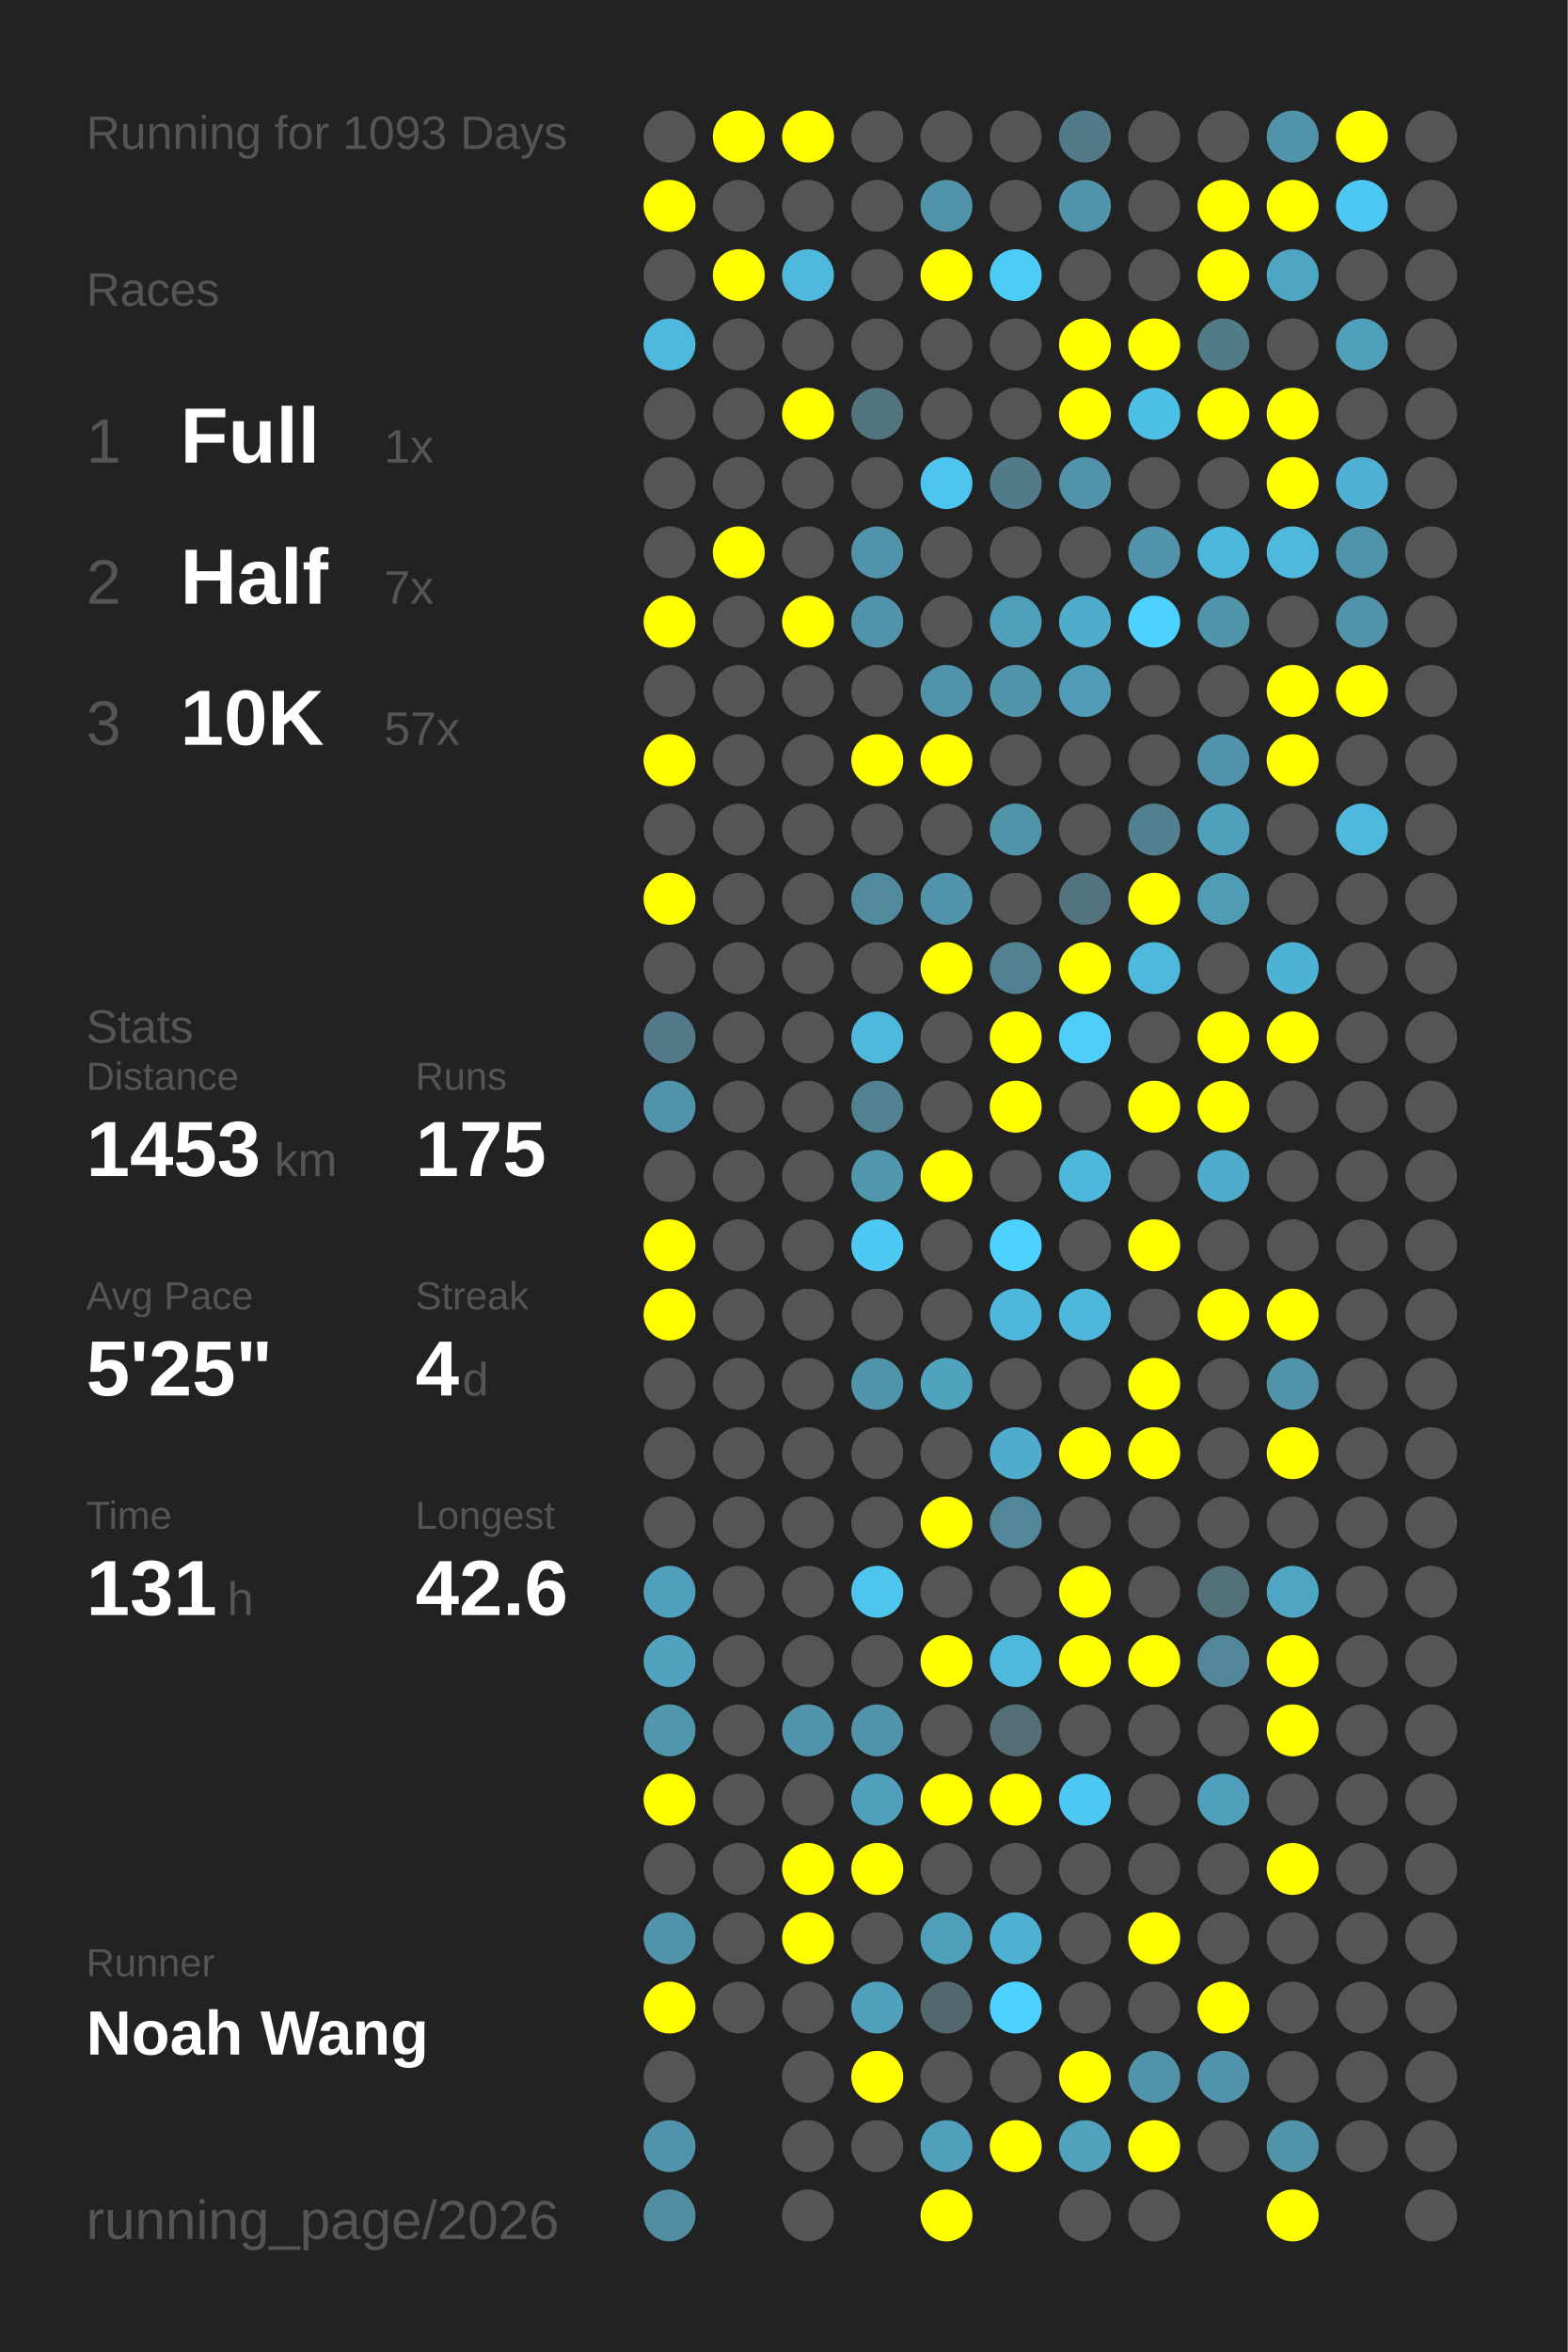
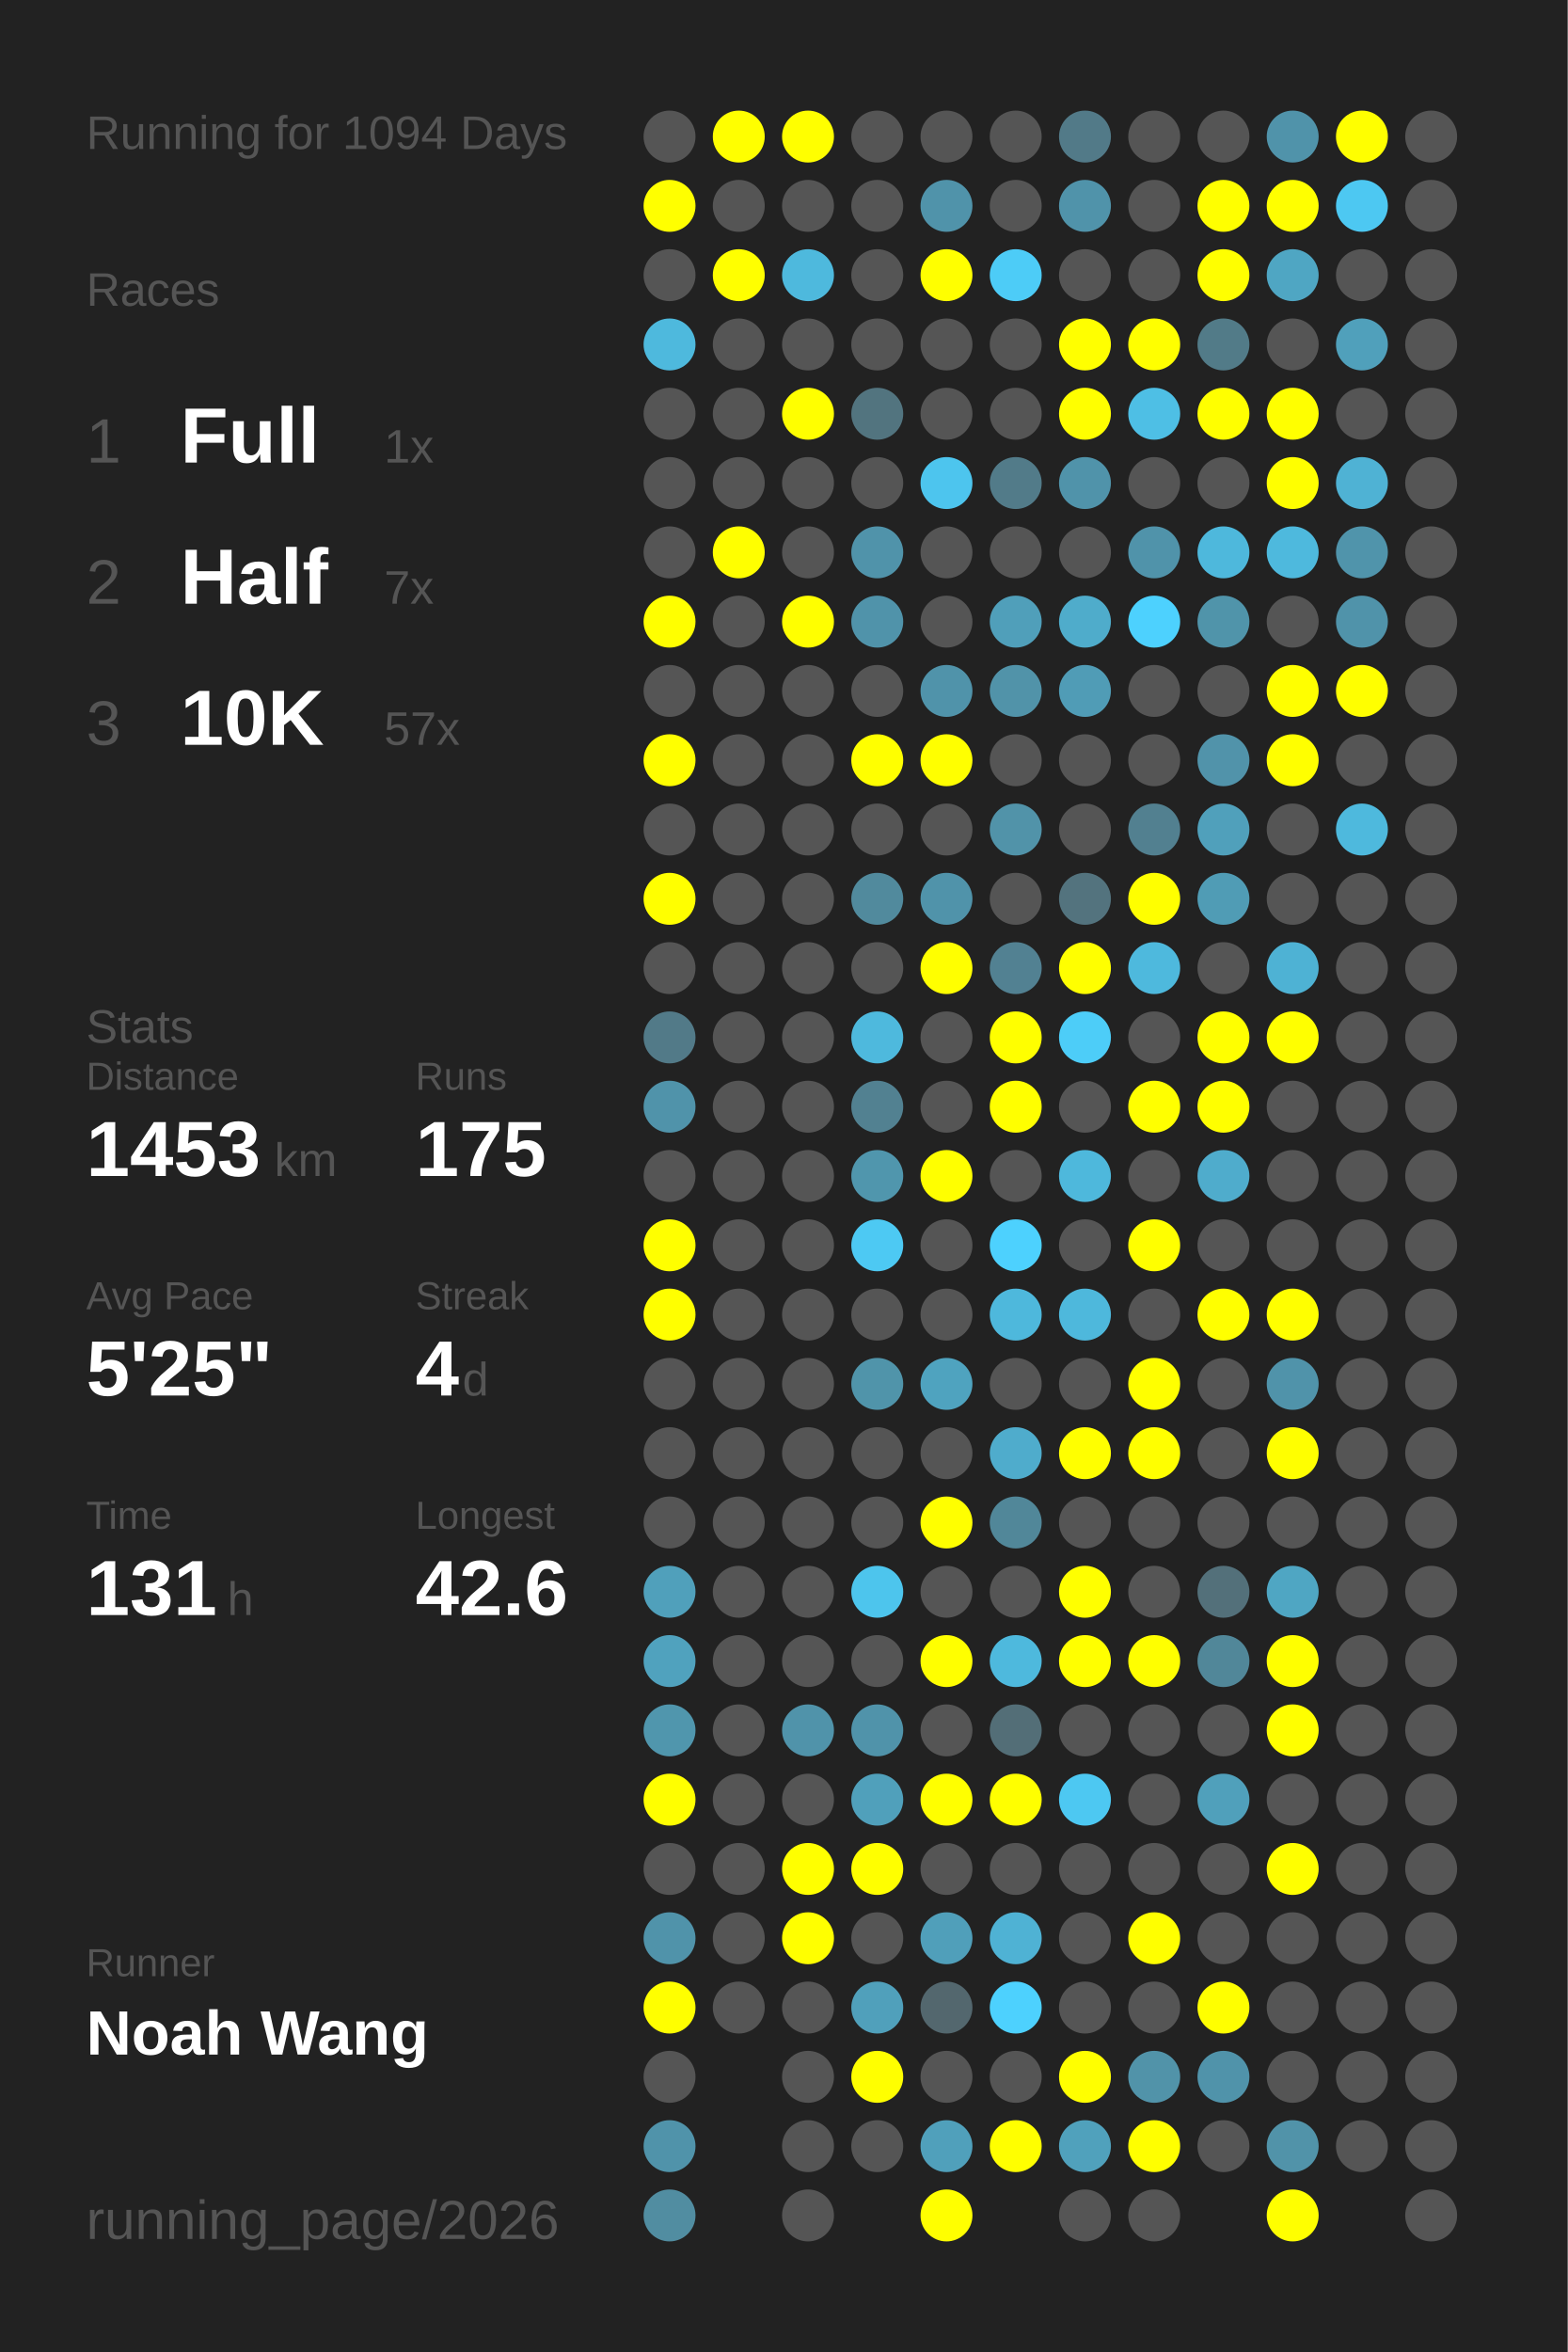
<svg xmlns="http://www.w3.org/2000/svg" baseProfile="full" height="300mm" version="1.1" viewBox="0,0,200,300" width="200mm">
  <defs />
  <rect fill="#222222" height="300" width="200" x="0" y="0" />
-   <text fill="#555555" style="font-size:6px; font-family:Arial;" x="11" y="19">Running for 1093 Days</text>
+   <text fill="#555555" style="font-size:6px; font-family:Arial;" x="11" y="19">Running for 1094 Days</text>
  <text fill="#555555" style="font-size:6px; font-family:Arial;" x="11" y="39">Races</text>
  <text fill="#555555" style="font-size:8px; font-family:Arial;" x="11" y="59">1</text>
  <text fill="#FFFFFF" style="font-size:10px; font-family:Arial; font-weight:bold;" x="23" y="59">Full</text>
  <text fill="#555555" style="font-size:6px; font-family:Arial;" x="49" y="59">1x</text>
  <text fill="#555555" style="font-size:8px; font-family:Arial;" x="11" y="77">2</text>
  <text fill="#FFFFFF" style="font-size:10px; font-family:Arial; font-weight:bold;" x="23" y="77">Half</text>
  <text fill="#555555" style="font-size:6px; font-family:Arial;" x="49" y="77">7x</text>
  <text fill="#555555" style="font-size:8px; font-family:Arial;" x="11" y="95">3</text>
  <text fill="#FFFFFF" style="font-size:10px; font-family:Arial; font-weight:bold;" x="23" y="95">10K</text>
  <text fill="#555555" style="font-size:6px; font-family:Arial;" x="49" y="95">57x</text>
  <text fill="#555555" style="font-size:6px; font-family:Arial;" x="11" y="133">Stats</text>
  <text fill="#555555" style="font-size:5px; font-family:Arial;" x="11" y="139">Distance</text>
  <text fill="#FFFFFF" style="font-size:10px; font-family:Arial; font-weight:bold;" x="11" y="150">1453</text>
  <text fill="#555555" style="font-size:6px; font-family:Arial;" x="35" y="150">km</text>
  <text fill="#555555" style="font-size:5px; font-family:Arial;" x="53" y="139">Runs</text>
  <text fill="#FFFFFF" style="font-size:10px; font-family:Arial; font-weight:bold;" x="53" y="150">175</text>
  <text fill="#555555" style="font-size:5px; font-family:Arial;" x="11" y="167">Avg Pace</text>
  <text fill="#FFFFFF" style="font-size:10px; font-family:Arial; font-weight:bold;" x="11" y="178">5'25"</text>
  <text fill="#555555" style="font-size:5px; font-family:Arial;" x="53" y="167">Streak</text>
  <text fill="#FFFFFF" style="font-size:10px; font-family:Arial; font-weight:bold;" x="53" y="178">4</text>
  <text fill="#555555" style="font-size:6px; font-family:Arial;" x="59" y="178">d</text>
  <text fill="#555555" style="font-size:5px; font-family:Arial;" x="11" y="195">Time</text>
  <text fill="#FFFFFF" style="font-size:10px; font-family:Arial; font-weight:bold;" x="11" y="206">131</text>
  <text fill="#555555" style="font-size:6px; font-family:Arial;" x="29" y="206">h</text>
  <text fill="#555555" style="font-size:5px; font-family:Arial;" x="53" y="195">Longest</text>
  <text fill="#FFFFFF" style="font-size:10px; font-family:Arial; font-weight:bold;" x="53" y="206">42.6</text>
  <text fill="#555555" style="font-size:5px; font-family:Arial;" x="11" y="252.065">Runner</text>
  <text fill="#FFFFFF" style="font-size:8px; font-family:Arial; font-weight:bold;" x="11" y="262.065">Noah Wang</text>
  <text fill="#555555" style="font-size:7px; font-family:Arial;" x="11" y="285.581">running_page/2026</text>
  <circle cx="85.417" cy="17.419" fill="#555555" r="3.312" />
  <circle cx="85.417" cy="26.258" fill="#FFFF00" r="3.312" />
  <circle cx="85.417" cy="35.097" fill="#555555" r="3.312" />
  <circle cx="85.417" cy="43.935" fill="#4eb9dd" r="3.312" />
  <circle cx="85.417" cy="52.774" fill="#555555" r="3.312" />
  <circle cx="85.417" cy="61.613" fill="#555555" r="3.312" />
  <circle cx="85.417" cy="70.452" fill="#555555" r="3.312" />
  <circle cx="85.417" cy="79.29" fill="#FFFF00" r="3.312" />
  <circle cx="85.417" cy="88.129" fill="#555555" r="3.312" />
  <circle cx="85.417" cy="96.968" fill="#FFFF00" r="3.312" />
  <circle cx="85.417" cy="105.806" fill="#555555" r="3.312" />
  <circle cx="85.417" cy="114.645" fill="#FFFF00" r="3.312" />
  <circle cx="85.417" cy="123.484" fill="#555555" r="3.312" />
  <circle cx="85.417" cy="132.323" fill="#527a88" r="3.312" />
  <circle cx="85.417" cy="141.161" fill="#5093aa" r="3.312" />
  <circle cx="85.417" cy="150" fill="#555555" r="3.312" />
  <circle cx="85.417" cy="158.839" fill="#FFFF00" r="3.312" />
  <circle cx="85.417" cy="167.677" fill="#FFFF00" r="3.312" />
  <circle cx="85.417" cy="176.516" fill="#555555" r="3.312" />
  <circle cx="85.417" cy="185.355" fill="#555555" r="3.312" />
  <circle cx="85.417" cy="194.194" fill="#555555" r="3.312" />
  <circle cx="85.417" cy="203.032" fill="#50a0bb" r="3.312" />
  <circle cx="85.417" cy="211.871" fill="#50a2be" r="3.312" />
  <circle cx="85.417" cy="220.71" fill="#5096ad" r="3.312" />
  <circle cx="85.417" cy="229.548" fill="#FFFF00" r="3.312" />
  <circle cx="85.417" cy="238.387" fill="#555555" r="3.312" />
  <circle cx="85.417" cy="247.226" fill="#5093aa" r="3.312" />
  <circle cx="85.417" cy="256.065" fill="#FFFF00" r="3.312" />
  <circle cx="85.417" cy="264.903" fill="#555555" r="3.312" />
  <circle cx="85.417" cy="273.742" fill="#5093aa" r="3.312" />
  <circle cx="85.417" cy="282.581" fill="#518da1" r="3.312" />
  <circle cx="94.25" cy="17.419" fill="#FFFF00" r="3.312" />
  <circle cx="94.25" cy="26.258" fill="#555555" r="3.312" />
  <circle cx="94.25" cy="35.097" fill="#FFFF00" r="3.312" />
  <circle cx="94.25" cy="43.935" fill="#555555" r="3.312" />
  <circle cx="94.25" cy="52.774" fill="#555555" r="3.312" />
  <circle cx="94.25" cy="61.613" fill="#555555" r="3.312" />
  <circle cx="94.25" cy="70.452" fill="#FFFF00" r="3.312" />
  <circle cx="94.25" cy="79.29" fill="#555555" r="3.312" />
  <circle cx="94.25" cy="88.129" fill="#555555" r="3.312" />
  <circle cx="94.25" cy="96.968" fill="#555555" r="3.312" />
  <circle cx="94.25" cy="105.806" fill="#555555" r="3.312" />
  <circle cx="94.25" cy="114.645" fill="#555555" r="3.312" />
  <circle cx="94.25" cy="123.484" fill="#555555" r="3.312" />
  <circle cx="94.25" cy="132.323" fill="#555555" r="3.312" />
  <circle cx="94.25" cy="141.161" fill="#555555" r="3.312" />
  <circle cx="94.25" cy="150" fill="#555555" r="3.312" />
  <circle cx="94.25" cy="158.839" fill="#555555" r="3.312" />
  <circle cx="94.25" cy="167.677" fill="#555555" r="3.312" />
  <circle cx="94.25" cy="176.516" fill="#555555" r="3.312" />
  <circle cx="94.25" cy="185.355" fill="#555555" r="3.312" />
  <circle cx="94.25" cy="194.194" fill="#555555" r="3.312" />
  <circle cx="94.25" cy="203.032" fill="#555555" r="3.312" />
  <circle cx="94.25" cy="211.871" fill="#555555" r="3.312" />
  <circle cx="94.25" cy="220.71" fill="#555555" r="3.312" />
  <circle cx="94.25" cy="229.548" fill="#555555" r="3.312" />
  <circle cx="94.25" cy="238.387" fill="#555555" r="3.312" />
  <circle cx="94.25" cy="247.226" fill="#555555" r="3.312" />
  <circle cx="94.25" cy="256.065" fill="#555555" r="3.312" />
  <circle cx="103.083" cy="17.419" fill="#FFFF00" r="3.312" />
  <circle cx="103.083" cy="26.258" fill="#555555" r="3.312" />
  <circle cx="103.083" cy="35.097" fill="#4eb9dd" r="3.312" />
  <circle cx="103.083" cy="43.935" fill="#555555" r="3.312" />
  <circle cx="103.083" cy="52.774" fill="#FFFF00" r="3.312" />
  <circle cx="103.083" cy="61.613" fill="#555555" r="3.312" />
  <circle cx="103.083" cy="70.452" fill="#555555" r="3.312" />
  <circle cx="103.083" cy="79.29" fill="#FFFF00" r="3.312" />
  <circle cx="103.083" cy="88.129" fill="#555555" r="3.312" />
  <circle cx="103.083" cy="96.968" fill="#555555" r="3.312" />
  <circle cx="103.083" cy="105.806" fill="#555555" r="3.312" />
  <circle cx="103.083" cy="114.645" fill="#555555" r="3.312" />
  <circle cx="103.083" cy="123.484" fill="#555555" r="3.312" />
  <circle cx="103.083" cy="132.323" fill="#555555" r="3.312" />
  <circle cx="103.083" cy="141.161" fill="#555555" r="3.312" />
  <circle cx="103.083" cy="150" fill="#555555" r="3.312" />
  <circle cx="103.083" cy="158.839" fill="#555555" r="3.312" />
  <circle cx="103.083" cy="167.677" fill="#555555" r="3.312" />
  <circle cx="103.083" cy="176.516" fill="#555555" r="3.312" />
  <circle cx="103.083" cy="185.355" fill="#555555" r="3.312" />
  <circle cx="103.083" cy="194.194" fill="#555555" r="3.312" />
  <circle cx="103.083" cy="203.032" fill="#555555" r="3.312" />
  <circle cx="103.083" cy="211.871" fill="#555555" r="3.312" />
  <circle cx="103.083" cy="220.71" fill="#5093aa" r="3.312" />
  <circle cx="103.083" cy="229.548" fill="#555555" r="3.312" />
  <circle cx="103.083" cy="238.387" fill="#FFFF00" r="3.312" />
  <circle cx="103.083" cy="247.226" fill="#FFFF00" r="3.312" />
  <circle cx="103.083" cy="256.065" fill="#555555" r="3.312" />
  <circle cx="103.083" cy="264.903" fill="#555555" r="3.312" />
  <circle cx="103.083" cy="273.742" fill="#555555" r="3.312" />
  <circle cx="103.083" cy="282.581" fill="#555555" r="3.312" />
  <circle cx="111.917" cy="17.419" fill="#555555" r="3.312" />
  <circle cx="111.917" cy="26.258" fill="#555555" r="3.312" />
  <circle cx="111.917" cy="35.097" fill="#555555" r="3.312" />
  <circle cx="111.917" cy="43.935" fill="#555555" r="3.312" />
  <circle cx="111.917" cy="52.774" fill="#52747f" r="3.312" />
  <circle cx="111.917" cy="61.613" fill="#555555" r="3.312" />
  <circle cx="111.917" cy="70.452" fill="#5093aa" r="3.312" />
  <circle cx="111.917" cy="79.29" fill="#5093aa" r="3.312" />
  <circle cx="111.917" cy="88.129" fill="#555555" r="3.312" />
  <circle cx="111.917" cy="96.968" fill="#FFFF00" r="3.312" />
  <circle cx="111.917" cy="105.806" fill="#555555" r="3.312" />
  <circle cx="111.917" cy="114.645" fill="#518a9d" r="3.312" />
  <circle cx="111.917" cy="123.484" fill="#555555" r="3.312" />
  <circle cx="111.917" cy="132.323" fill="#4eb9dd" r="3.312" />
  <circle cx="111.917" cy="141.161" fill="#528191" r="3.312" />
  <circle cx="111.917" cy="150" fill="#5096ad" r="3.312" />
  <circle cx="111.917" cy="158.839" fill="#4dc9f3" r="3.312" />
  <circle cx="111.917" cy="167.677" fill="#555555" r="3.312" />
  <circle cx="111.917" cy="176.516" fill="#5094aa" r="3.312" />
  <circle cx="111.917" cy="185.355" fill="#555555" r="3.312" />
  <circle cx="111.917" cy="194.194" fill="#555555" r="3.312" />
  <circle cx="111.917" cy="203.032" fill="#4dc5ed" r="3.312" />
  <circle cx="111.917" cy="211.871" fill="#555555" r="3.312" />
  <circle cx="111.917" cy="220.71" fill="#5093aa" r="3.312" />
  <circle cx="111.917" cy="229.548" fill="#50a0bb" r="3.312" />
  <circle cx="111.917" cy="238.387" fill="#FFFF00" r="3.312" />
  <circle cx="111.917" cy="247.226" fill="#555555" r="3.312" />
  <circle cx="111.917" cy="256.065" fill="#50a0bb" r="3.312" />
  <circle cx="111.917" cy="264.903" fill="#FFFF00" r="3.312" />
  <circle cx="111.917" cy="273.742" fill="#555555" r="3.312" />
  <circle cx="120.75" cy="17.419" fill="#555555" r="3.312" />
  <circle cx="120.75" cy="26.258" fill="#5093aa" r="3.312" />
  <circle cx="120.75" cy="35.097" fill="#FFFF00" r="3.312" />
  <circle cx="120.75" cy="43.935" fill="#555555" r="3.312" />
  <circle cx="120.75" cy="52.774" fill="#555555" r="3.312" />
  <circle cx="120.75" cy="61.613" fill="#4dc5ee" r="3.312" />
  <circle cx="120.75" cy="70.452" fill="#555555" r="3.312" />
  <circle cx="120.75" cy="79.29" fill="#555555" r="3.312" />
  <circle cx="120.75" cy="88.129" fill="#5093aa" r="3.312" />
  <circle cx="120.75" cy="96.968" fill="#FFFF00" r="3.312" />
  <circle cx="120.75" cy="105.806" fill="#555555" r="3.312" />
  <circle cx="120.75" cy="114.645" fill="#5093aa" r="3.312" />
  <circle cx="120.75" cy="123.484" fill="#FFFF00" r="3.312" />
  <circle cx="120.75" cy="132.323" fill="#555555" r="3.312" />
  <circle cx="120.75" cy="141.161" fill="#555555" r="3.312" />
  <circle cx="120.75" cy="150" fill="#FFFF00" r="3.312" />
  <circle cx="120.75" cy="158.839" fill="#555555" r="3.312" />
  <circle cx="120.75" cy="167.677" fill="#555555" r="3.312" />
  <circle cx="120.75" cy="176.516" fill="#4fa3bf" r="3.312" />
  <circle cx="120.75" cy="185.355" fill="#555555" r="3.312" />
  <circle cx="120.75" cy="194.194" fill="#FFFF00" r="3.312" />
  <circle cx="120.75" cy="203.032" fill="#555555" r="3.312" />
  <circle cx="120.75" cy="211.871" fill="#FFFF00" r="3.312" />
  <circle cx="120.75" cy="220.71" fill="#555555" r="3.312" />
  <circle cx="120.75" cy="229.548" fill="#FFFF00" r="3.312" />
  <circle cx="120.75" cy="238.387" fill="#555555" r="3.312" />
  <circle cx="120.75" cy="247.226" fill="#509fba" r="3.312" />
  <circle cx="120.75" cy="256.065" fill="#53676e" r="3.312" />
  <circle cx="120.75" cy="264.903" fill="#555555" r="3.312" />
  <circle cx="120.75" cy="273.742" fill="#50a0bb" r="3.312" />
  <circle cx="120.75" cy="282.581" fill="#FFFF00" r="3.312" />
  <circle cx="129.583" cy="17.419" fill="#555555" r="3.312" />
  <circle cx="129.583" cy="26.258" fill="#555555" r="3.312" />
  <circle cx="129.583" cy="35.097" fill="#4dccf7" r="3.312" />
  <circle cx="129.583" cy="43.935" fill="#555555" r="3.312" />
  <circle cx="129.583" cy="52.774" fill="#555555" r="3.312" />
  <circle cx="129.583" cy="61.613" fill="#527b89" r="3.312" />
  <circle cx="129.583" cy="70.452" fill="#555555" r="3.312" />
  <circle cx="129.583" cy="79.29" fill="#509fba" r="3.312" />
  <circle cx="129.583" cy="88.129" fill="#5193a9" r="3.312" />
  <circle cx="129.583" cy="96.968" fill="#555555" r="3.312" />
  <circle cx="129.583" cy="105.806" fill="#5193a9" r="3.312" />
  <circle cx="129.583" cy="114.645" fill="#555555" r="3.312" />
  <circle cx="129.583" cy="123.484" fill="#528192" r="3.312" />
  <circle cx="129.583" cy="132.323" fill="#FFFF00" r="3.312" />
  <circle cx="129.583" cy="141.161" fill="#FFFF00" r="3.312" />
  <circle cx="129.583" cy="150" fill="#555555" r="3.312" />
  <circle cx="129.583" cy="158.839" fill="#4dd1fe" r="3.312" />
  <circle cx="129.583" cy="167.677" fill="#4eb8dc" r="3.312" />
  <circle cx="129.583" cy="176.516" fill="#555555" r="3.312" />
  <circle cx="129.583" cy="185.355" fill="#4faccc" r="3.312" />
  <circle cx="129.583" cy="194.194" fill="#518799" r="3.312" />
  <circle cx="129.583" cy="203.032" fill="#555555" r="3.312" />
  <circle cx="129.583" cy="211.871" fill="#4eb9dd" r="3.312" />
  <circle cx="129.583" cy="220.71" fill="#536e77" r="3.312" />
  <circle cx="129.583" cy="229.548" fill="#FFFF00" r="3.312" />
  <circle cx="129.583" cy="238.387" fill="#555555" r="3.312" />
  <circle cx="129.583" cy="247.226" fill="#4fb2d4" r="3.312" />
  <circle cx="129.583" cy="256.065" fill="#4dd1fe" r="3.312" />
  <circle cx="129.583" cy="264.903" fill="#555555" r="3.312" />
  <circle cx="129.583" cy="273.742" fill="#FFFF00" r="3.312" />
  <circle cx="138.417" cy="17.419" fill="#527a88" r="3.312" />
  <circle cx="138.417" cy="26.258" fill="#5093aa" r="3.312" />
  <circle cx="138.417" cy="35.097" fill="#555555" r="3.312" />
  <circle cx="138.417" cy="43.935" fill="#FFFF00" r="3.312" />
  <circle cx="138.417" cy="52.774" fill="#FFFF00" r="3.312" />
  <circle cx="138.417" cy="61.613" fill="#5093aa" r="3.312" />
  <circle cx="138.417" cy="70.452" fill="#555555" r="3.312" />
  <circle cx="138.417" cy="79.29" fill="#4faccb" r="3.312" />
  <circle cx="138.417" cy="88.129" fill="#509cb6" r="3.312" />
  <circle cx="138.417" cy="96.968" fill="#555555" r="3.312" />
  <circle cx="138.417" cy="105.806" fill="#555555" r="3.312" />
  <circle cx="138.417" cy="114.645" fill="#53737e" r="3.312" />
  <circle cx="138.417" cy="123.484" fill="#FFFF00" r="3.312" />
  <circle cx="138.417" cy="132.323" fill="#4dcdf8" r="3.312" />
  <circle cx="138.417" cy="141.161" fill="#555555" r="3.312" />
  <circle cx="138.417" cy="150" fill="#4eb8dc" r="3.312" />
  <circle cx="138.417" cy="158.839" fill="#555555" r="3.312" />
  <circle cx="138.417" cy="167.677" fill="#4eb8dc" r="3.312" />
  <circle cx="138.417" cy="176.516" fill="#555555" r="3.312" />
  <circle cx="138.417" cy="185.355" fill="#FFFF00" r="3.312" />
  <circle cx="138.417" cy="194.194" fill="#555555" r="3.312" />
  <circle cx="138.417" cy="203.032" fill="#FFFF00" r="3.312" />
  <circle cx="138.417" cy="211.871" fill="#FFFF00" r="3.312" />
  <circle cx="138.417" cy="220.71" fill="#555555" r="3.312" />
  <circle cx="138.417" cy="229.548" fill="#4dc8f2" r="3.312" />
  <circle cx="138.417" cy="238.387" fill="#555555" r="3.312" />
  <circle cx="138.417" cy="247.226" fill="#555555" r="3.312" />
  <circle cx="138.417" cy="256.065" fill="#555555" r="3.312" />
  <circle cx="138.417" cy="264.903" fill="#FFFF00" r="3.312" />
  <circle cx="138.417" cy="273.742" fill="#50a1bc" r="3.312" />
  <circle cx="138.417" cy="282.581" fill="#555555" r="3.312" />
  <circle cx="147.25" cy="17.419" fill="#555555" r="3.312" />
  <circle cx="147.25" cy="26.258" fill="#555555" r="3.312" />
  <circle cx="147.25" cy="35.097" fill="#555555" r="3.312" />
  <circle cx="147.25" cy="43.935" fill="#FFFF00" r="3.312" />
  <circle cx="147.25" cy="52.774" fill="#4ebfe5" r="3.312" />
  <circle cx="147.25" cy="61.613" fill="#555555" r="3.312" />
  <circle cx="147.25" cy="70.452" fill="#5093aa" r="3.312" />
  <circle cx="147.25" cy="79.29" fill="#4dd1fe" r="3.312" />
  <circle cx="147.25" cy="88.129" fill="#555555" r="3.312" />
  <circle cx="147.25" cy="96.968" fill="#555555" r="3.312" />
  <circle cx="147.25" cy="105.806" fill="#528090" r="3.312" />
  <circle cx="147.25" cy="114.645" fill="#FFFF00" r="3.312" />
  <circle cx="147.25" cy="123.484" fill="#4eb9dd" r="3.312" />
  <circle cx="147.25" cy="132.323" fill="#555555" r="3.312" />
  <circle cx="147.25" cy="141.161" fill="#FFFF00" r="3.312" />
  <circle cx="147.25" cy="150" fill="#555555" r="3.312" />
  <circle cx="147.25" cy="158.839" fill="#FFFF00" r="3.312" />
  <circle cx="147.25" cy="167.677" fill="#555555" r="3.312" />
  <circle cx="147.25" cy="176.516" fill="#FFFF00" r="3.312" />
  <circle cx="147.25" cy="185.355" fill="#FFFF00" r="3.312" />
  <circle cx="147.25" cy="194.194" fill="#555555" r="3.312" />
  <circle cx="147.25" cy="203.032" fill="#555555" r="3.312" />
  <circle cx="147.25" cy="211.871" fill="#FFFF00" r="3.312" />
  <circle cx="147.25" cy="220.71" fill="#555555" r="3.312" />
  <circle cx="147.25" cy="229.548" fill="#555555" r="3.312" />
  <circle cx="147.25" cy="238.387" fill="#555555" r="3.312" />
  <circle cx="147.25" cy="247.226" fill="#FFFF00" r="3.312" />
  <circle cx="147.25" cy="256.065" fill="#555555" r="3.312" />
  <circle cx="147.25" cy="264.903" fill="#5193a9" r="3.312" />
  <circle cx="147.25" cy="273.742" fill="#FFFF00" r="3.312" />
  <circle cx="147.25" cy="282.581" fill="#555555" r="3.312" />
  <circle cx="156.083" cy="17.419" fill="#555555" r="3.312" />
  <circle cx="156.083" cy="26.258" fill="#FFFF00" r="3.312" />
  <circle cx="156.083" cy="35.097" fill="#FFFF00" r="3.312" />
  <circle cx="156.083" cy="43.935" fill="#527b88" r="3.312" />
  <circle cx="156.083" cy="52.774" fill="#FFFF00" r="3.312" />
  <circle cx="156.083" cy="61.613" fill="#555555" r="3.312" />
  <circle cx="156.083" cy="70.452" fill="#4eb8dc" r="3.312" />
  <circle cx="156.083" cy="79.29" fill="#5094aa" r="3.312" />
  <circle cx="156.083" cy="88.129" fill="#555555" r="3.312" />
  <circle cx="156.083" cy="96.968" fill="#5193aa" r="3.312" />
  <circle cx="156.083" cy="105.806" fill="#50a0bb" r="3.312" />
  <circle cx="156.083" cy="114.645" fill="#509cb5" r="3.312" />
  <circle cx="156.083" cy="123.484" fill="#555555" r="3.312" />
  <circle cx="156.083" cy="132.323" fill="#FFFF00" r="3.312" />
  <circle cx="156.083" cy="141.161" fill="#FFFF00" r="3.312" />
  <circle cx="156.083" cy="150" fill="#4faccc" r="3.312" />
  <circle cx="156.083" cy="158.839" fill="#555555" r="3.312" />
  <circle cx="156.083" cy="167.677" fill="#FFFF00" r="3.312" />
  <circle cx="156.083" cy="176.516" fill="#555555" r="3.312" />
  <circle cx="156.083" cy="185.355" fill="#555555" r="3.312" />
  <circle cx="156.083" cy="194.194" fill="#555555" r="3.312" />
  <circle cx="156.083" cy="203.032" fill="#53707a" r="3.312" />
  <circle cx="156.083" cy="211.871" fill="#518799" r="3.312" />
  <circle cx="156.083" cy="220.71" fill="#555555" r="3.312" />
  <circle cx="156.083" cy="229.548" fill="#50a0bb" r="3.312" />
  <circle cx="156.083" cy="238.387" fill="#555555" r="3.312" />
  <circle cx="156.083" cy="247.226" fill="#555555" r="3.312" />
  <circle cx="156.083" cy="256.065" fill="#FFFF00" r="3.312" />
  <circle cx="156.083" cy="264.903" fill="#5093aa" r="3.312" />
  <circle cx="156.083" cy="273.742" fill="#555555" r="3.312" />
  <circle cx="164.917" cy="17.419" fill="#5093aa" r="3.312" />
  <circle cx="164.917" cy="26.258" fill="#FFFF00" r="3.312" />
  <circle cx="164.917" cy="35.097" fill="#4fa6c3" r="3.312" />
  <circle cx="164.917" cy="43.935" fill="#555555" r="3.312" />
  <circle cx="164.917" cy="52.774" fill="#FFFF00" r="3.312" />
  <circle cx="164.917" cy="61.613" fill="#FFFF00" r="3.312" />
  <circle cx="164.917" cy="70.452" fill="#4eb9dd" r="3.312" />
  <circle cx="164.917" cy="79.29" fill="#555555" r="3.312" />
  <circle cx="164.917" cy="88.129" fill="#FFFF00" r="3.312" />
  <circle cx="164.917" cy="96.968" fill="#FFFF00" r="3.312" />
  <circle cx="164.917" cy="105.806" fill="#555555" r="3.312" />
  <circle cx="164.917" cy="114.645" fill="#555555" r="3.312" />
  <circle cx="164.917" cy="123.484" fill="#4eb2d4" r="3.312" />
  <circle cx="164.917" cy="132.323" fill="#FFFF00" r="3.312" />
  <circle cx="164.917" cy="141.161" fill="#555555" r="3.312" />
  <circle cx="164.917" cy="150" fill="#555555" r="3.312" />
  <circle cx="164.917" cy="158.839" fill="#555555" r="3.312" />
  <circle cx="164.917" cy="167.677" fill="#FFFF00" r="3.312" />
  <circle cx="164.917" cy="176.516" fill="#5093aa" r="3.312" />
  <circle cx="164.917" cy="185.355" fill="#FFFF00" r="3.312" />
  <circle cx="164.917" cy="194.194" fill="#555555" r="3.312" />
  <circle cx="164.917" cy="203.032" fill="#4fa6c3" r="3.312" />
  <circle cx="164.917" cy="211.871" fill="#FFFF00" r="3.312" />
  <circle cx="164.917" cy="220.71" fill="#FFFF00" r="3.312" />
  <circle cx="164.917" cy="229.548" fill="#555555" r="3.312" />
  <circle cx="164.917" cy="238.387" fill="#FFFF00" r="3.312" />
  <circle cx="164.917" cy="247.226" fill="#555555" r="3.312" />
  <circle cx="164.917" cy="256.065" fill="#555555" r="3.312" />
  <circle cx="164.917" cy="264.903" fill="#555555" r="3.312" />
  <circle cx="164.917" cy="273.742" fill="#5193a9" r="3.312" />
  <circle cx="164.917" cy="282.581" fill="#FFFF00" r="3.312" />
  <circle cx="173.75" cy="17.419" fill="#FFFF00" r="3.312" />
  <circle cx="173.75" cy="26.258" fill="#4dc8f2" r="3.312" />
  <circle cx="173.75" cy="35.097" fill="#555555" r="3.312" />
  <circle cx="173.75" cy="43.935" fill="#50a0bb" r="3.312" />
  <circle cx="173.75" cy="52.774" fill="#555555" r="3.312" />
  <circle cx="173.75" cy="61.613" fill="#4fb2d4" r="3.312" />
  <circle cx="173.75" cy="70.452" fill="#5094ab" r="3.312" />
  <circle cx="173.75" cy="79.29" fill="#5093aa" r="3.312" />
  <circle cx="173.75" cy="88.129" fill="#FFFF00" r="3.312" />
  <circle cx="173.75" cy="96.968" fill="#555555" r="3.312" />
  <circle cx="173.75" cy="105.806" fill="#4eb9dd" r="3.312" />
  <circle cx="173.75" cy="114.645" fill="#555555" r="3.312" />
  <circle cx="173.75" cy="123.484" fill="#555555" r="3.312" />
  <circle cx="173.75" cy="132.323" fill="#555555" r="3.312" />
  <circle cx="173.75" cy="141.161" fill="#555555" r="3.312" />
  <circle cx="173.75" cy="150" fill="#555555" r="3.312" />
  <circle cx="173.75" cy="158.839" fill="#555555" r="3.312" />
  <circle cx="173.75" cy="167.677" fill="#555555" r="3.312" />
  <circle cx="173.75" cy="176.516" fill="#555555" r="3.312" />
  <circle cx="173.75" cy="185.355" fill="#555555" r="3.312" />
  <circle cx="173.75" cy="194.194" fill="#555555" r="3.312" />
  <circle cx="173.75" cy="203.032" fill="#555555" r="3.312" />
  <circle cx="173.75" cy="211.871" fill="#555555" r="3.312" />
  <circle cx="173.75" cy="220.71" fill="#555555" r="3.312" />
  <circle cx="173.75" cy="229.548" fill="#555555" r="3.312" />
  <circle cx="173.75" cy="238.387" fill="#555555" r="3.312" />
  <circle cx="173.75" cy="247.226" fill="#555555" r="3.312" />
  <circle cx="173.75" cy="256.065" fill="#555555" r="3.312" />
  <circle cx="173.75" cy="264.903" fill="#555555" r="3.312" />
  <circle cx="173.75" cy="273.742" fill="#555555" r="3.312" />
  <circle cx="182.583" cy="17.419" fill="#555555" r="3.312" />
  <circle cx="182.583" cy="26.258" fill="#555555" r="3.312" />
  <circle cx="182.583" cy="35.097" fill="#555555" r="3.312" />
  <circle cx="182.583" cy="43.935" fill="#555555" r="3.312" />
  <circle cx="182.583" cy="52.774" fill="#555555" r="3.312" />
  <circle cx="182.583" cy="61.613" fill="#555555" r="3.312" />
  <circle cx="182.583" cy="70.452" fill="#555555" r="3.312" />
  <circle cx="182.583" cy="79.29" fill="#555555" r="3.312" />
  <circle cx="182.583" cy="88.129" fill="#555555" r="3.312" />
  <circle cx="182.583" cy="96.968" fill="#555555" r="3.312" />
  <circle cx="182.583" cy="105.806" fill="#555555" r="3.312" />
  <circle cx="182.583" cy="114.645" fill="#555555" r="3.312" />
  <circle cx="182.583" cy="123.484" fill="#555555" r="3.312" />
  <circle cx="182.583" cy="132.323" fill="#555555" r="3.312" />
  <circle cx="182.583" cy="141.161" fill="#555555" r="3.312" />
  <circle cx="182.583" cy="150" fill="#555555" r="3.312" />
  <circle cx="182.583" cy="158.839" fill="#555555" r="3.312" />
  <circle cx="182.583" cy="167.677" fill="#555555" r="3.312" />
  <circle cx="182.583" cy="176.516" fill="#555555" r="3.312" />
  <circle cx="182.583" cy="185.355" fill="#555555" r="3.312" />
  <circle cx="182.583" cy="194.194" fill="#555555" r="3.312" />
  <circle cx="182.583" cy="203.032" fill="#555555" r="3.312" />
  <circle cx="182.583" cy="211.871" fill="#555555" r="3.312" />
  <circle cx="182.583" cy="220.71" fill="#555555" r="3.312" />
  <circle cx="182.583" cy="229.548" fill="#555555" r="3.312" />
  <circle cx="182.583" cy="238.387" fill="#555555" r="3.312" />
  <circle cx="182.583" cy="247.226" fill="#555555" r="3.312" />
  <circle cx="182.583" cy="256.065" fill="#555555" r="3.312" />
  <circle cx="182.583" cy="264.903" fill="#555555" r="3.312" />
  <circle cx="182.583" cy="273.742" fill="#555555" r="3.312" />
  <circle cx="182.583" cy="282.581" fill="#555555" r="3.312" />
</svg>
